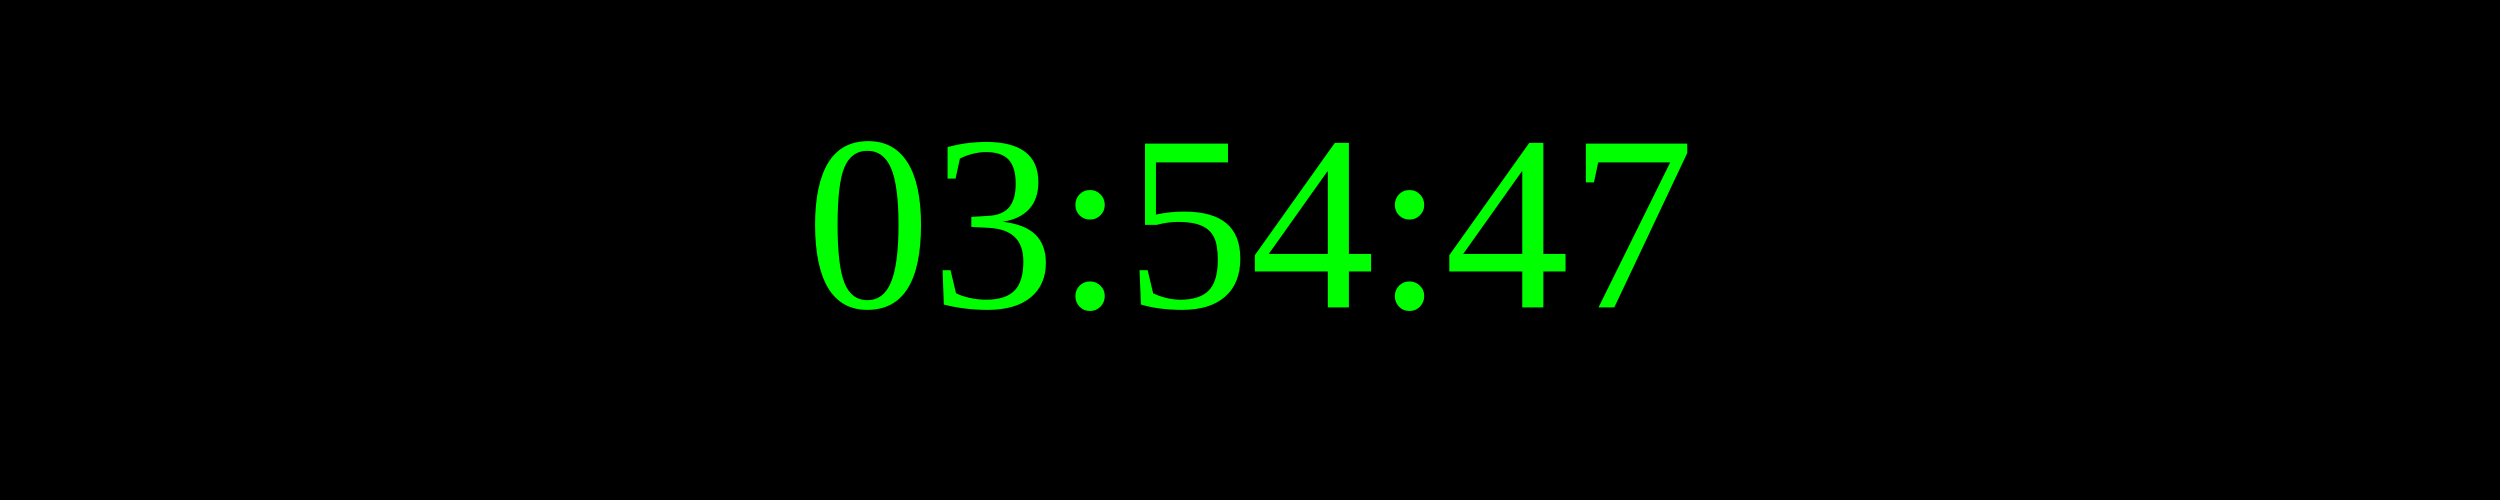
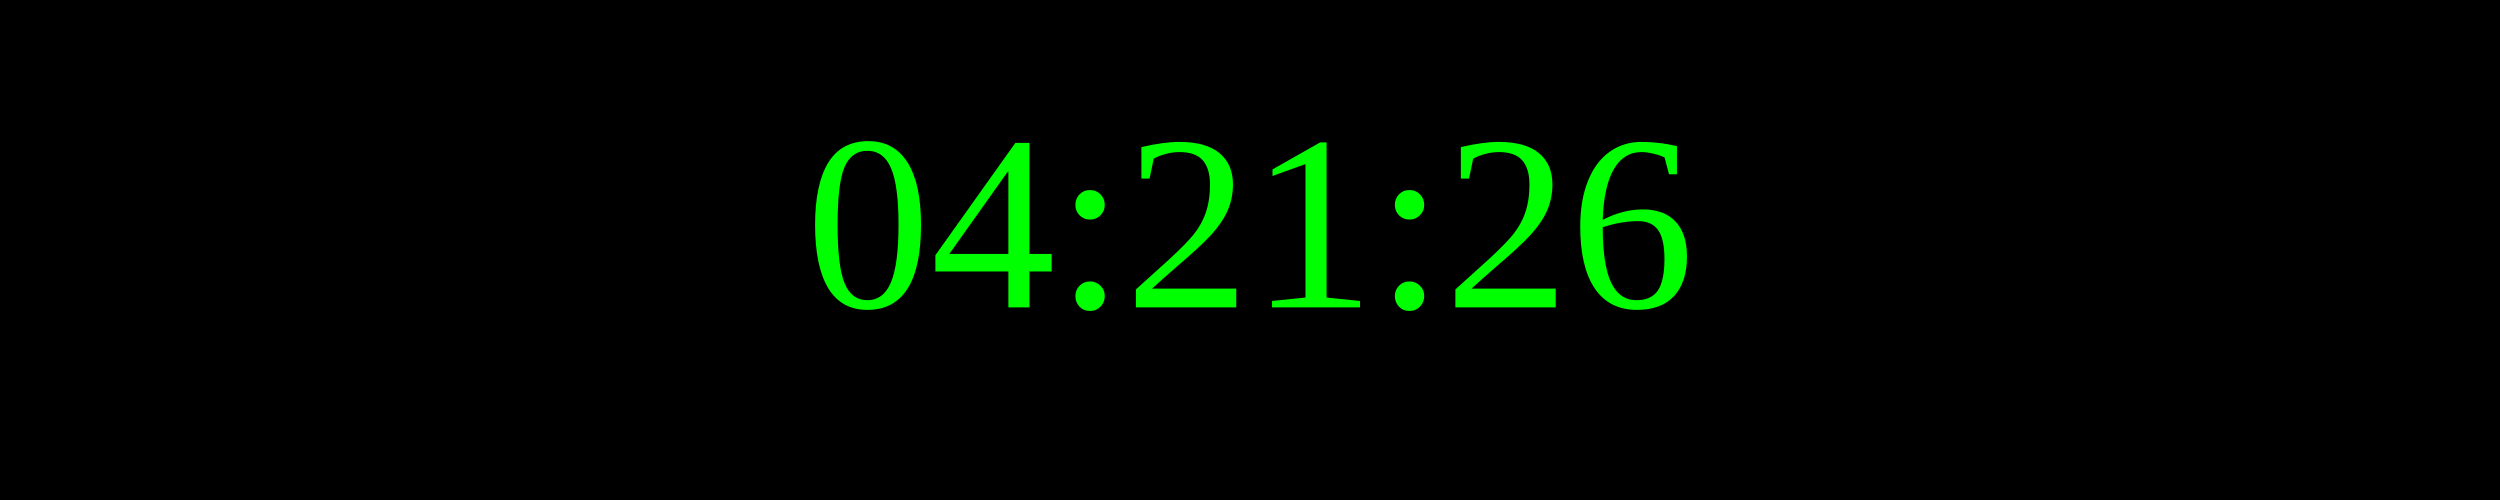
<svg xmlns="http://www.w3.org/2000/svg" width="250" height="50">
  <rect width="100%" height="100%" fill="black" />
  <text x="50%" y="50%" font-size="25" fill="lime" text-anchor="middle" dominant-baseline="middle">
- 03:54:47
+ 04:21:26
</text>
</svg>
